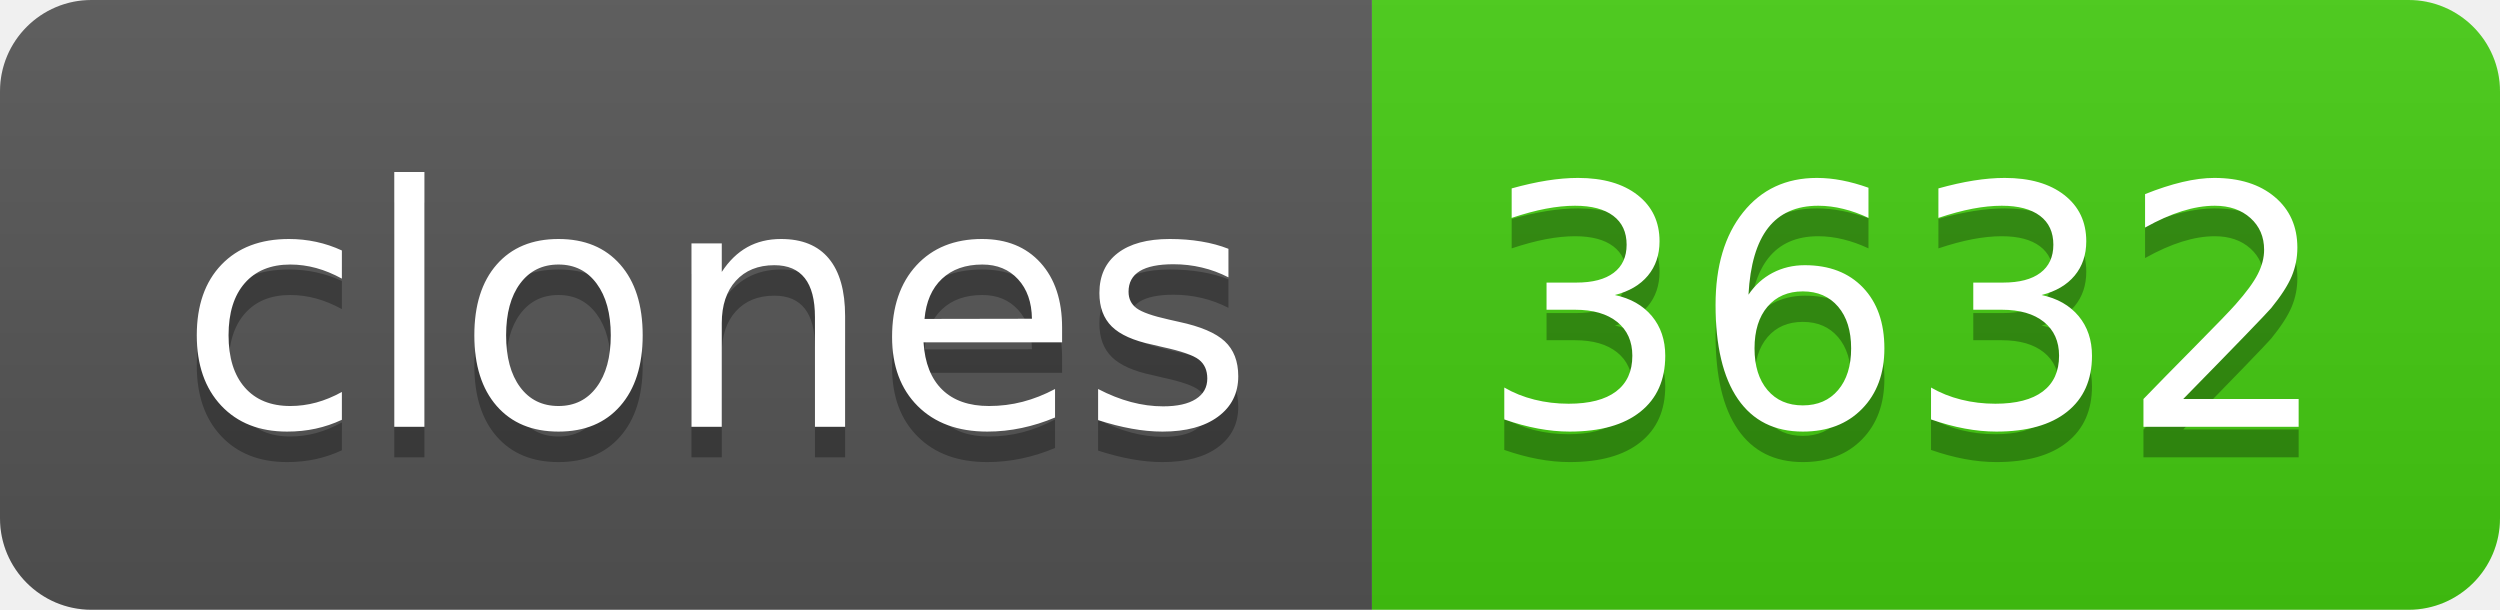
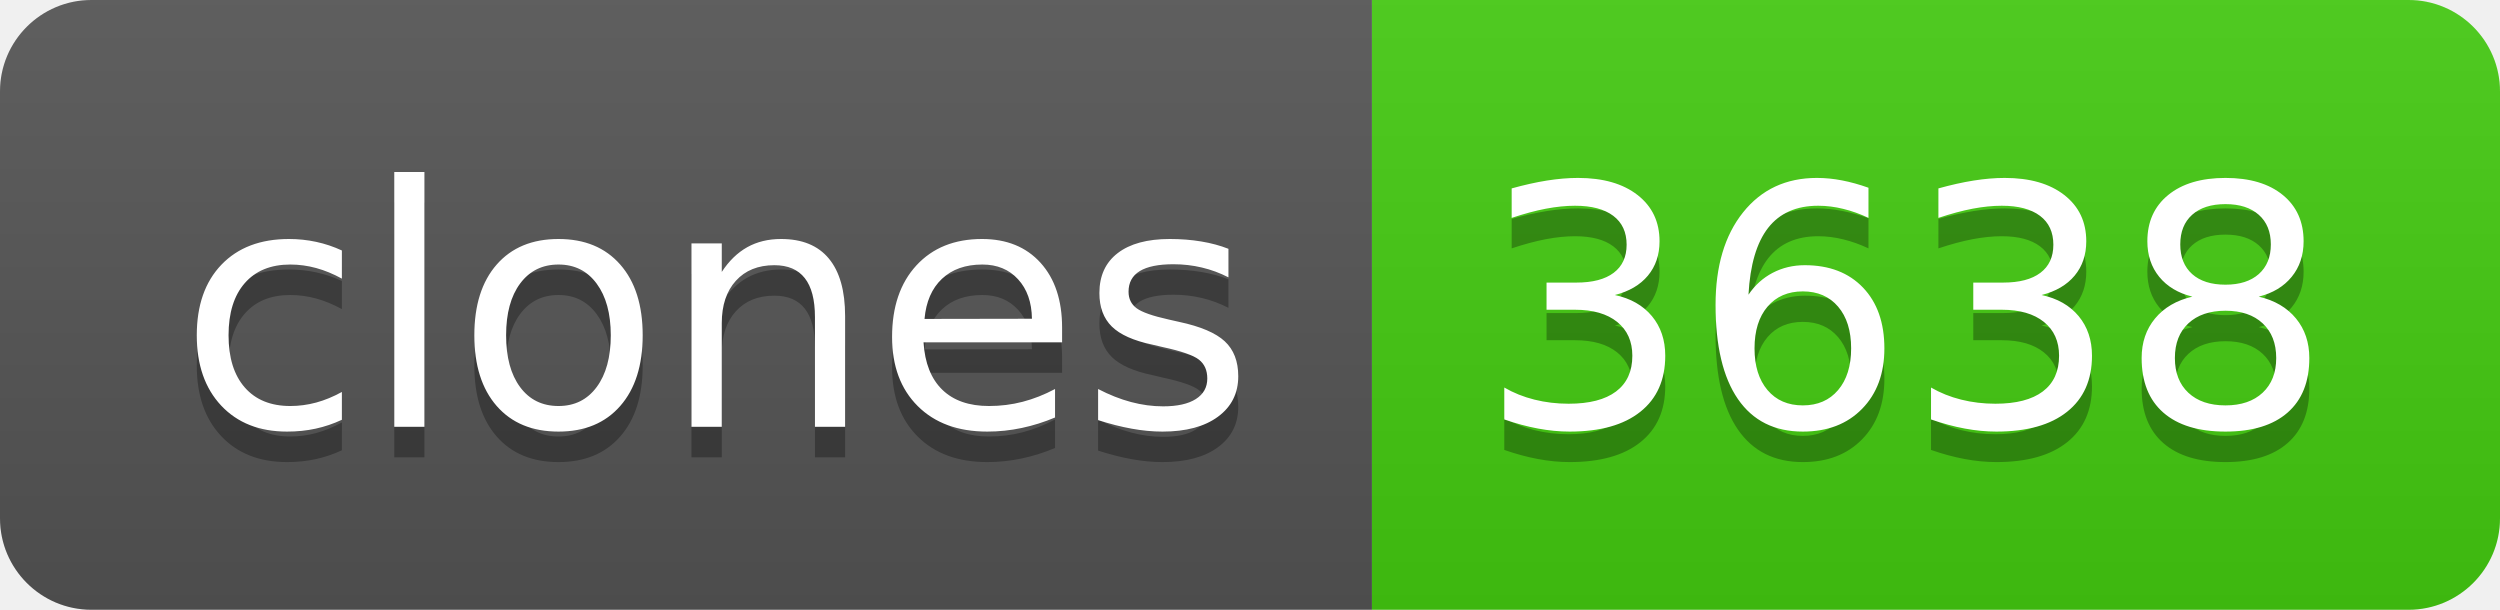
- <svg xmlns="http://www.w3.org/2000/svg" width="82" height="20" role="img" aria-label="clones: 3632">
+ <svg xmlns="http://www.w3.org/2000/svg" width="82" height="20" role="img" aria-label="clones: 3638">
  <linearGradient id="s" x2="0" y2="100%">
    <stop offset="0" stop-color="#bbb" stop-opacity=".1" />
    <stop offset="1" stop-opacity=".1" />
  </linearGradient>
  <clipPath id="r">
    <rect width="82" height="20" rx="3" fill="#fff" />
  </clipPath>
  <g clip-path="url(#r)">
    <rect width="45" height="20" fill="#555" />
    <rect x="45" width="37" height="20" fill="#4c1" />
    <rect width="82" height="20" fill="url(#s)" />
  </g>
  <g fill="#fff" text-anchor="middle" font-family="Verdana,Geneva,DejaVu Sans,sans-serif" text-rendering="geometricPrecision" font-size="110">
    <text aria-hidden="true" x="235" y="150" fill="#010101" fill-opacity=".3" transform="scale(.1)" textLength="350">clones</text>
    <text x="235" y="140" transform="scale(.1)" fill="#fff" textLength="350">clones</text>
-     <text aria-hidden="true" x="625" y="150" fill="#010101" fill-opacity=".3" transform="scale(.1)" textLength="270">3632</text>
-     <text x="625" y="140" transform="scale(.1)" fill="#fff" textLength="270">3632</text>
+     <text aria-hidden="true" x="625" y="150" fill="#010101" fill-opacity=".3" transform="scale(.1)" textLength="270">3638</text>
+     <text x="625" y="140" transform="scale(.1)" fill="#fff" textLength="270">3638</text>
  </g>
</svg>
